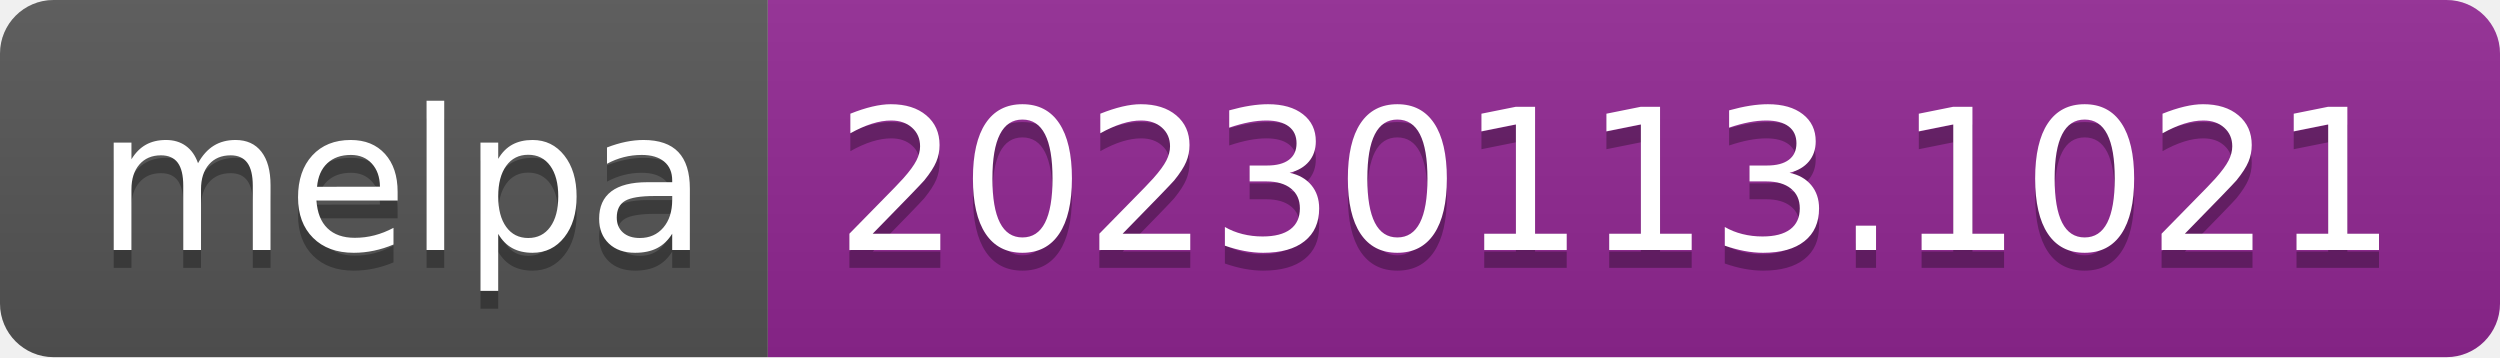
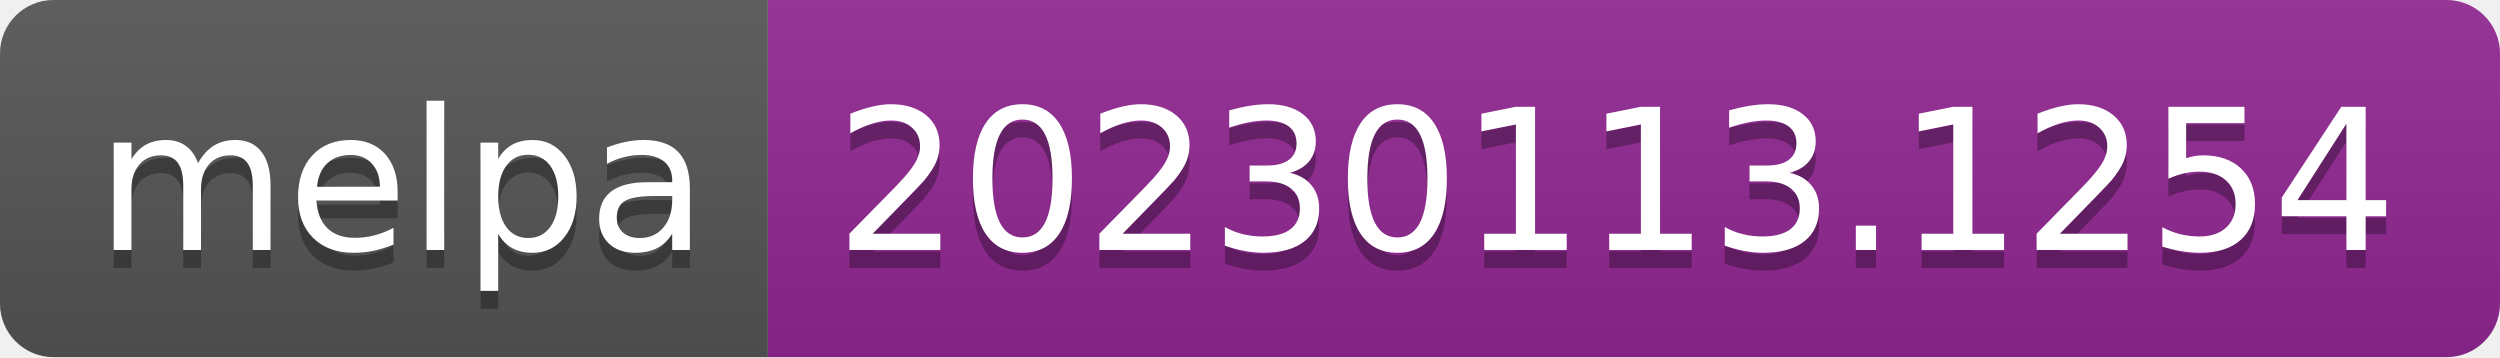
- <svg xmlns="http://www.w3.org/2000/svg" width="140" height="20" role="img" aria-label="melpa: 20230113.1021">
+ <svg xmlns="http://www.w3.org/2000/svg" width="140" height="20" role="img" aria-label="melpa: 20230113.1254">
  <linearGradient id="s" x2="0" y2="100%">
    <stop offset="0" stop-color="#bbb" stop-opacity=".1" />
    <stop offset="1" stop-opacity=".1" />
  </linearGradient>
  <clipPath id="r">
    <rect width="140" height="20" rx="3" fill="#fff" />
  </clipPath>
  <g clip-path="url(#r)">
    <rect width="43" height="20" fill="#555" />
    <rect x="43" width="97" height="20" fill="#922793" />
    <rect width="140" height="20" fill="url(#s)" />
  </g>
  <g fill="#fff" text-anchor="middle" font-family="Verdana,Geneva,DejaVu Sans,sans-serif" text-rendering="geometricPrecision" font-size="110">
    <text aria-hidden="true" x="225" y="150" fill="#010101" fill-opacity=".3" transform="scale(.1)" textLength="330">melpa</text>
    <text x="225" y="140" transform="scale(.1)" fill="#fff" textLength="330">melpa</text>
-     <text aria-hidden="true" x="905" y="150" fill="#010101" fill-opacity=".3" transform="scale(.1)" textLength="870">20230113.1021</text>
-     <text x="905" y="140" transform="scale(.1)" fill="#fff" textLength="870">20230113.1021</text>
+     <text aria-hidden="true" x="905" y="150" fill="#010101" fill-opacity=".3" transform="scale(.1)" textLength="870">20230113.1254</text>
+     <text x="905" y="140" transform="scale(.1)" fill="#fff" textLength="870">20230113.1254</text>
  </g>
</svg>
